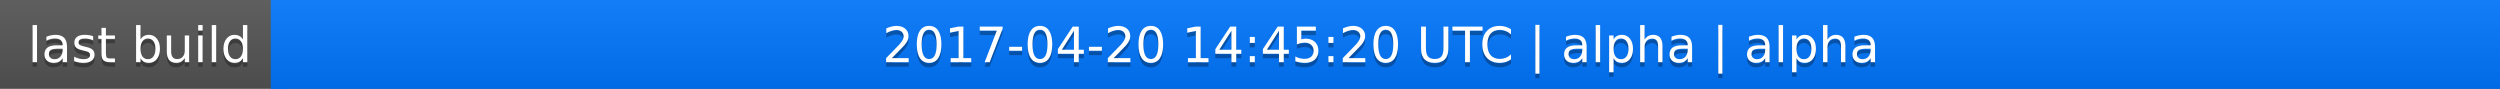
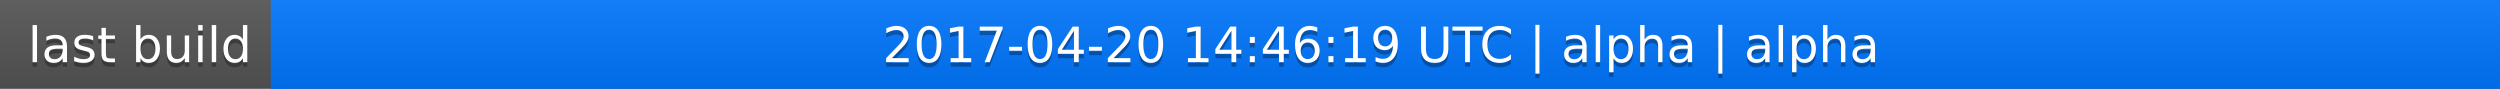
<svg xmlns="http://www.w3.org/2000/svg" width="563" height="20">
  <linearGradient id="a" x2="0" y2="100%">
    <stop offset="0" stop-color="#bbb" stop-opacity=".1" />
    <stop offset="1" stop-opacity=".1" />
  </linearGradient>
  <rect rx="0" width="563" height="20" fill="#555" />
  <rect rx="0" x="61" width="502" height="20" fill="#07f" />
  <path fill="#07f" d="M61 0h4v20h-4z" />
  <rect rx="0" width="563" height="20" fill="url(#a)" />
  <g fill="#fff" text-anchor="middle" font-family="DejaVu Sans,Verdana,Geneva,sans-serif" font-size="11">
    <text x="31.5" y="15" fill="#010101" fill-opacity=".3">last build</text>
    <text x="31.5" y="14">last build</text>
-     <text x="311" y="15" fill="#010101" fill-opacity=".3">2017-04-20 14:45:20 UTC | alpha | alpha</text>
-     <text x="311" y="14">2017-04-20 14:45:20 UTC | alpha | alpha</text>
+     <text x="311" y="15" fill="#010101" fill-opacity=".3">2017-04-20 14:46:19 UTC | alpha | alpha</text>
+     <text x="311" y="14">2017-04-20 14:46:19 UTC | alpha | alpha</text>
  </g>
</svg>
